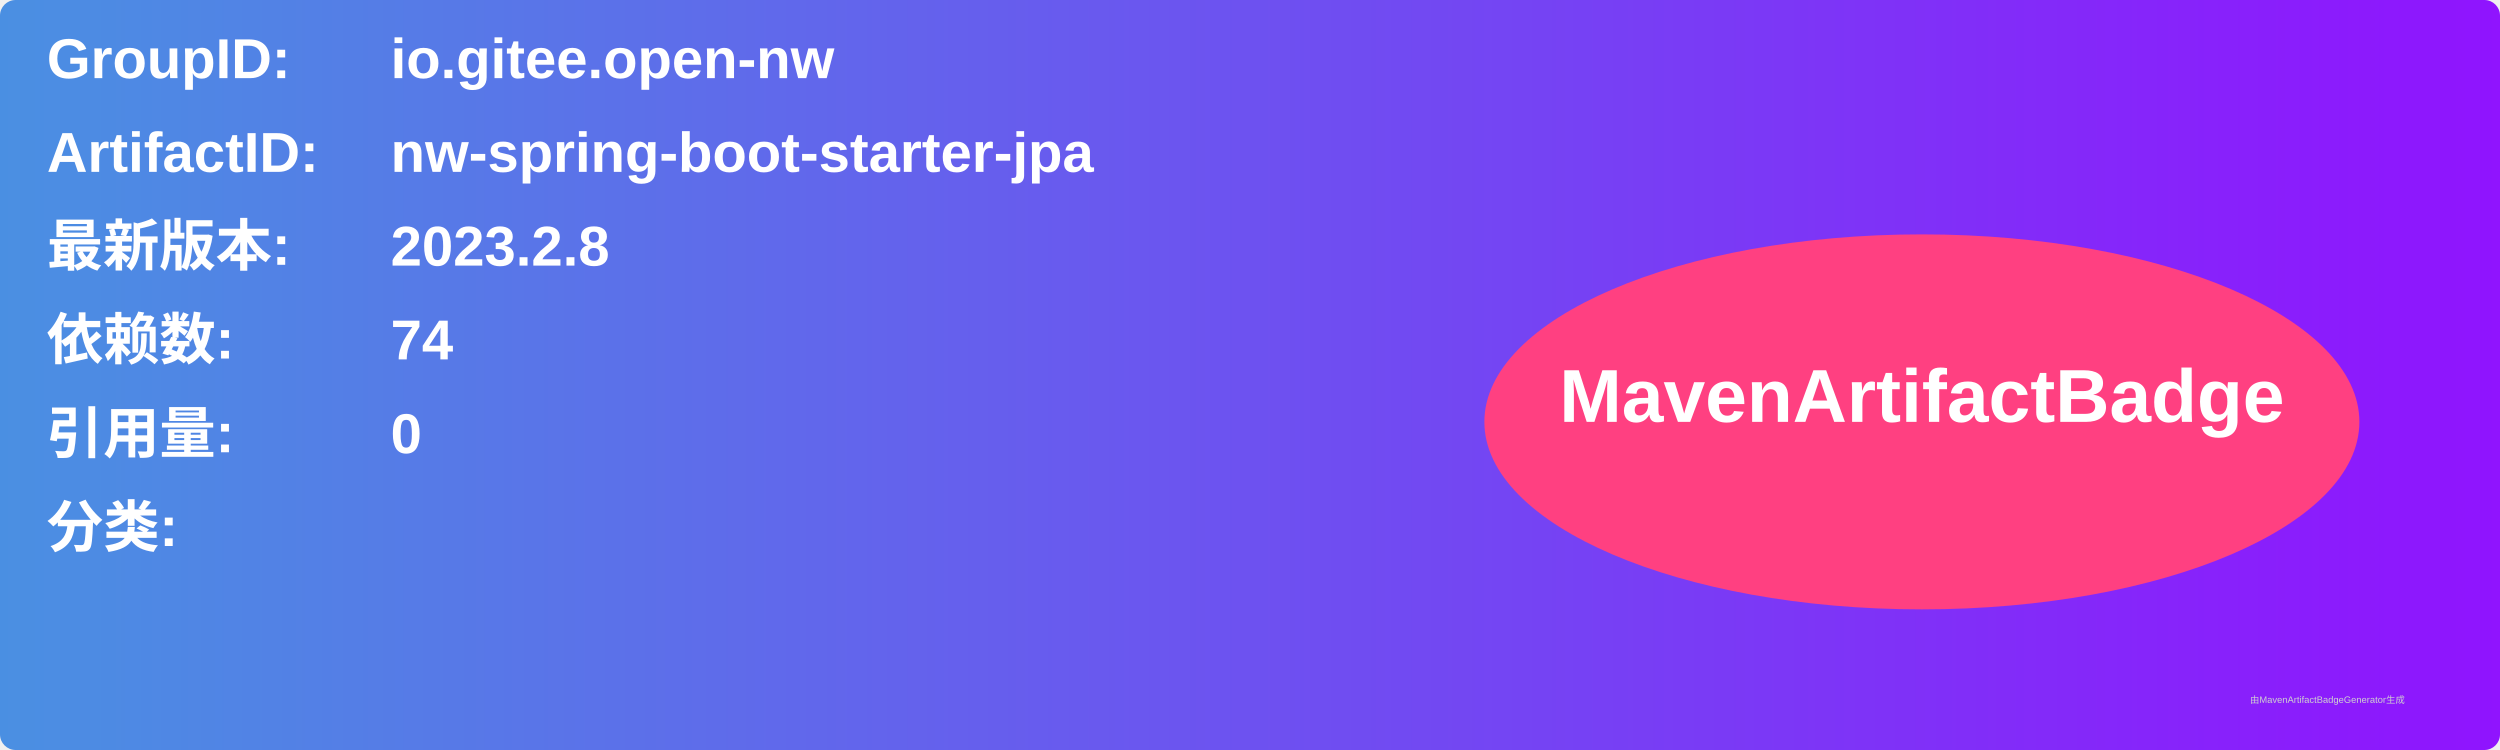
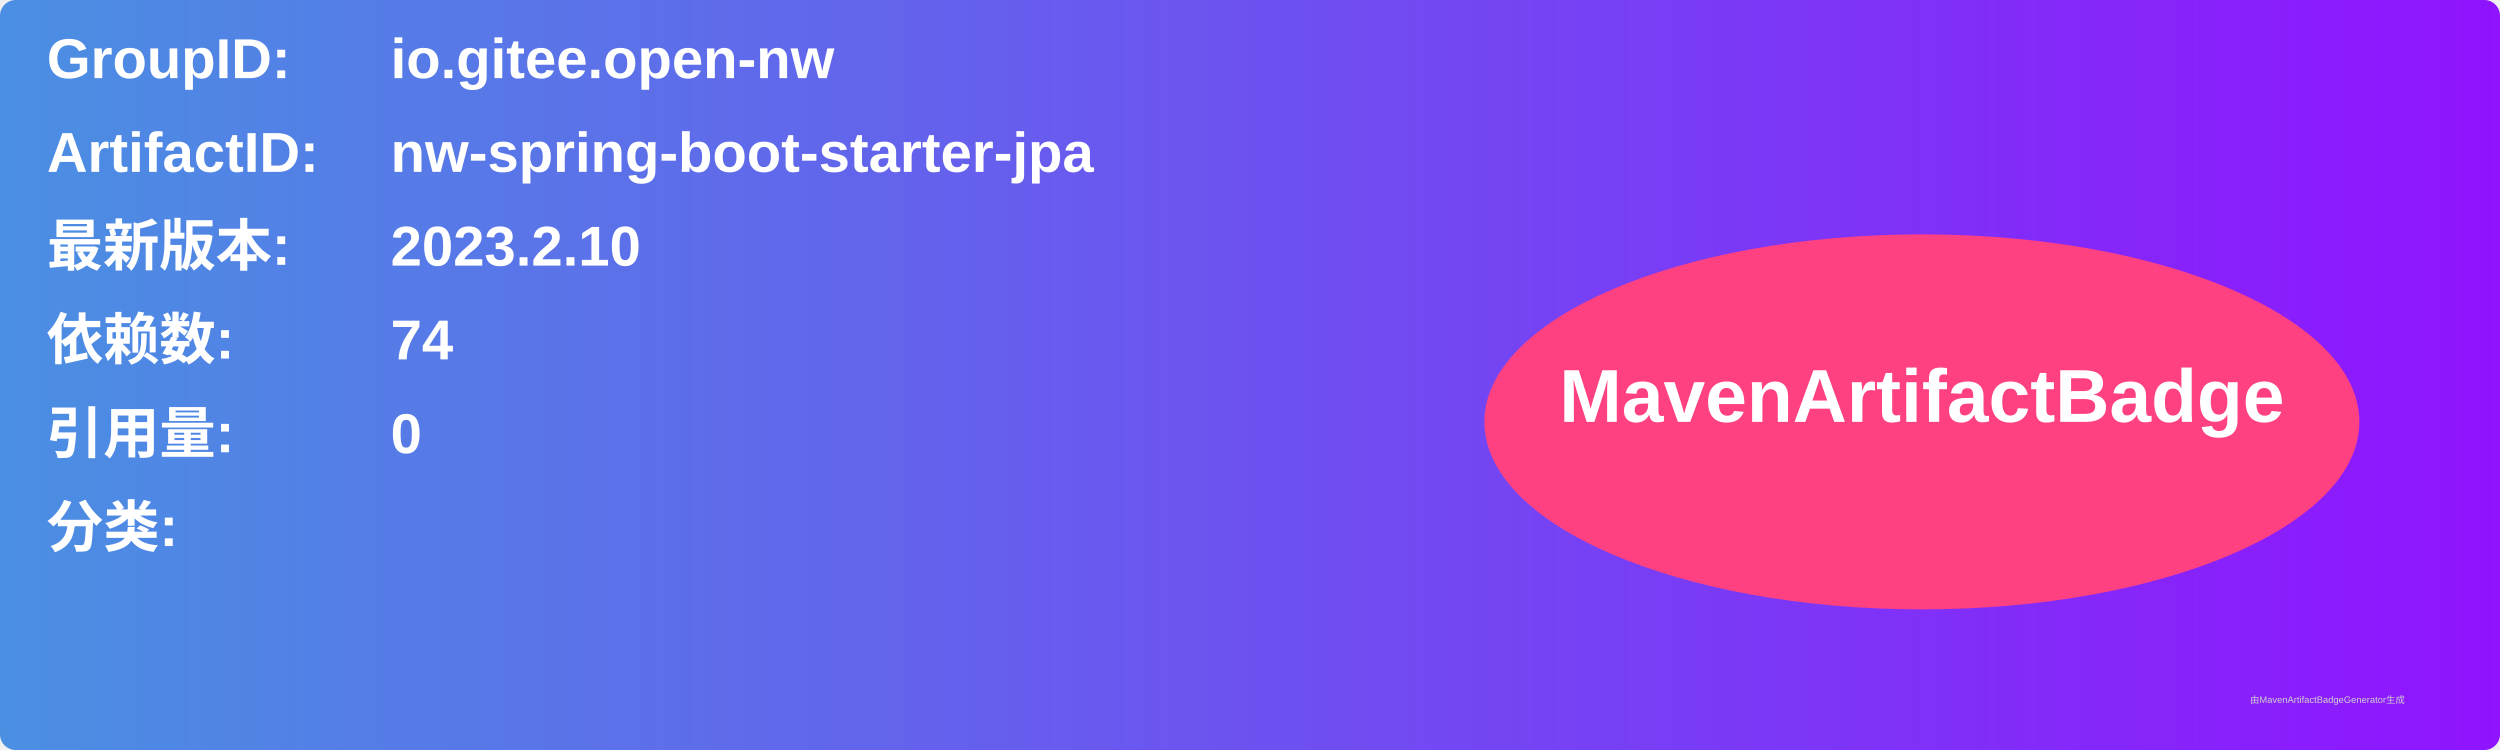
<svg xmlns="http://www.w3.org/2000/svg" width="800" height="240" viewBox="0 0 800 240">
  <linearGradient id="grad" x1="0%" y1="0%" x2="100%" y2="0%">
    <stop offset="0%" stop-color="#4a90e2" />
    <stop offset="100%" stop-color="#9013fe" />
  </linearGradient>
  <rect width="100%" height="100%" rx="5" ry="5" fill="url(#grad)" />
  <g transform="translate(15, 15)">
    <text x="0" y="10" font-family="Arial" font-size="18" fill="white" font-weight="bold" width="260">GroupID:</text>
    <text x="110" y="10" font-family="Arial" font-size="18" fill="white" font-weight="bold" width="460">io.gitee.open-nw</text>
    <text x="0" y="40" font-family="Arial" font-size="18" fill="white" font-weight="bold" width="260">ArtifactID:</text>
    <text x="110" y="40" font-family="Arial" font-size="18" fill="white" font-weight="bold" width="460">nw-spring-boot-starter-jpa</text>
    <text x="0" y="70" font-family="Arial" font-size="18" fill="white" font-weight="bold">最新版本:</text>
    <text x="110" y="70" font-family="Arial" font-size="18" fill="white" font-weight="bold">
-       <tspan font-weight="bold">2023.2.8</tspan>
+       <tspan font-weight="bold">2023.2.10</tspan>
    </text>
    <text x="0" y="100" font-family="Arial" font-size="18" fill="white" font-weight="bold">依赖数: </text>
    <text x="110" y="100" font-family="Arial" font-size="18" fill="white">
      <tspan font-weight="bold">74</tspan>
    </text>
    <text x="0" y="130" font-family="Arial" font-size="18" fill="white" font-weight="bold">引用量: </text>
    <text x="110" y="130" font-family="Arial" font-size="18" fill="white">
      <tspan font-weight="bold">0</tspan>
    </text>
    <text x="0" y="160" font-family="Arial" font-size="18" fill="white" font-weight="bold">分类:</text>
    <text x="10" y="190" font-family="Arial" font-size="10" fill="white">
      <tspan font-weight="bold" />
    </text>
    <ellipse cx="600" cy="120" rx="140" ry="60" fill="#ff4081" />
    <text x="600" y="120" text-anchor="middle" font-family="Arial" font-size="24" fill="white" font-weight="bold">MavenArtifactBadge</text>
  </g>
  <text x="720" y="225" font-family="Arial" font-size="3" fill="#d0d0d0">由MavenArtifactBadgeGenerator生成</text>
</svg>
